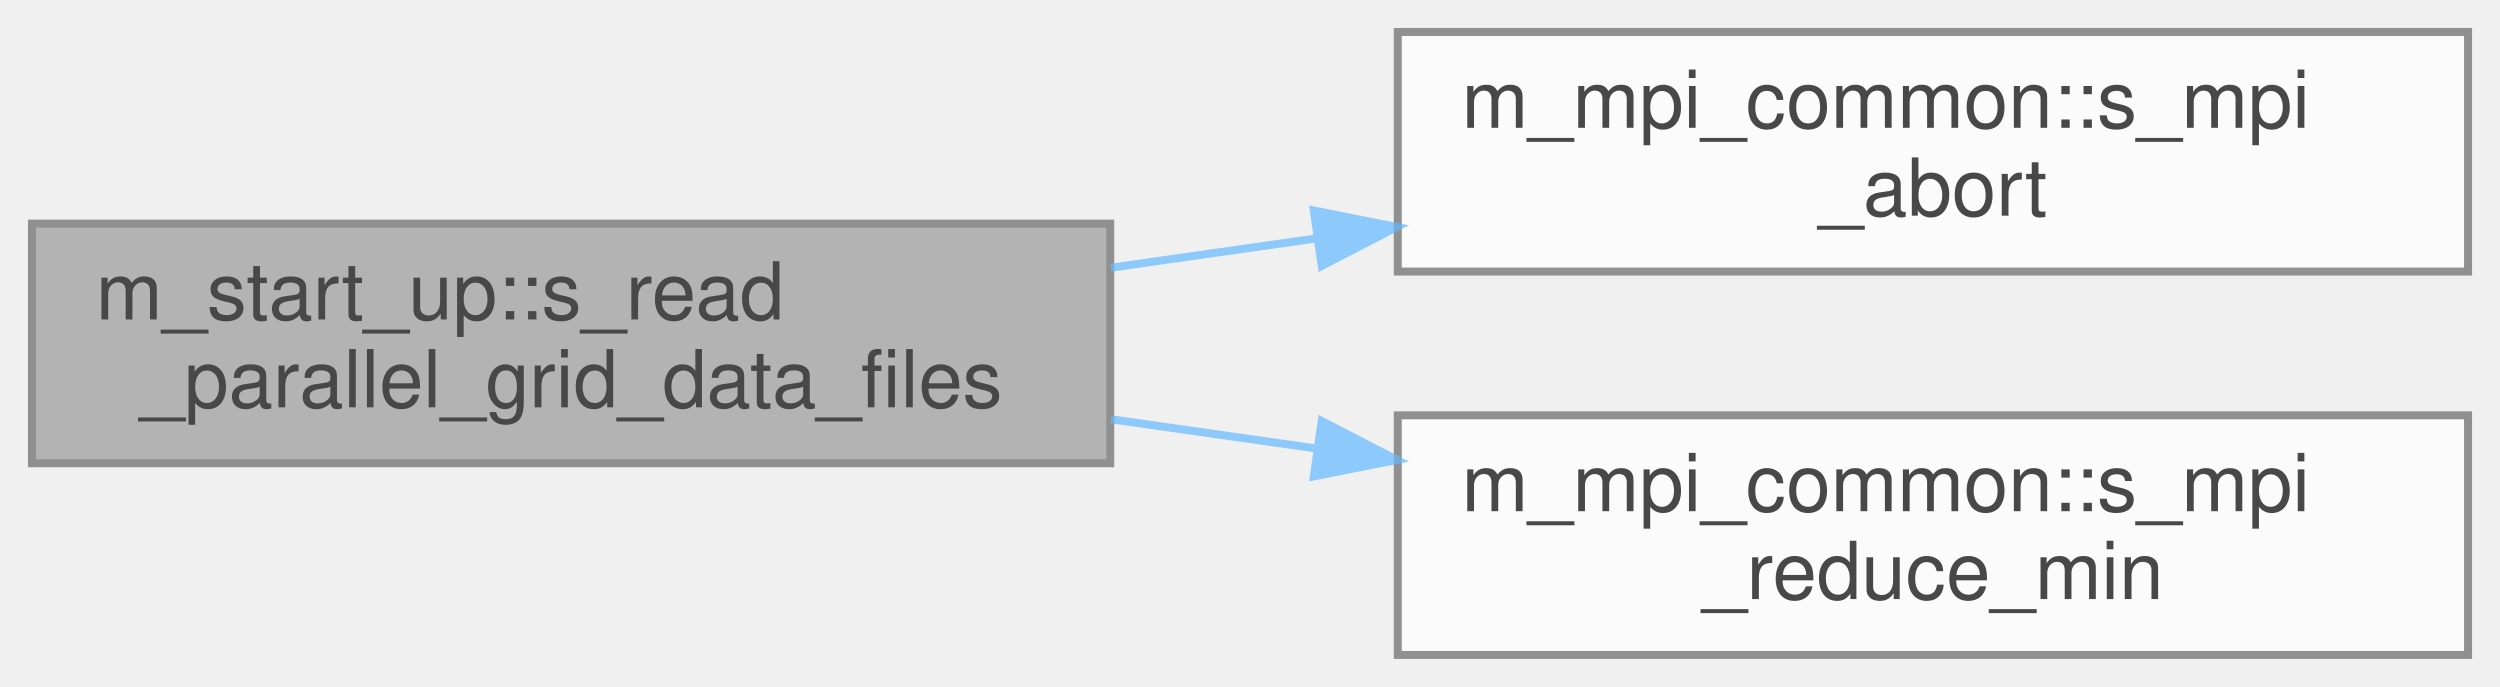
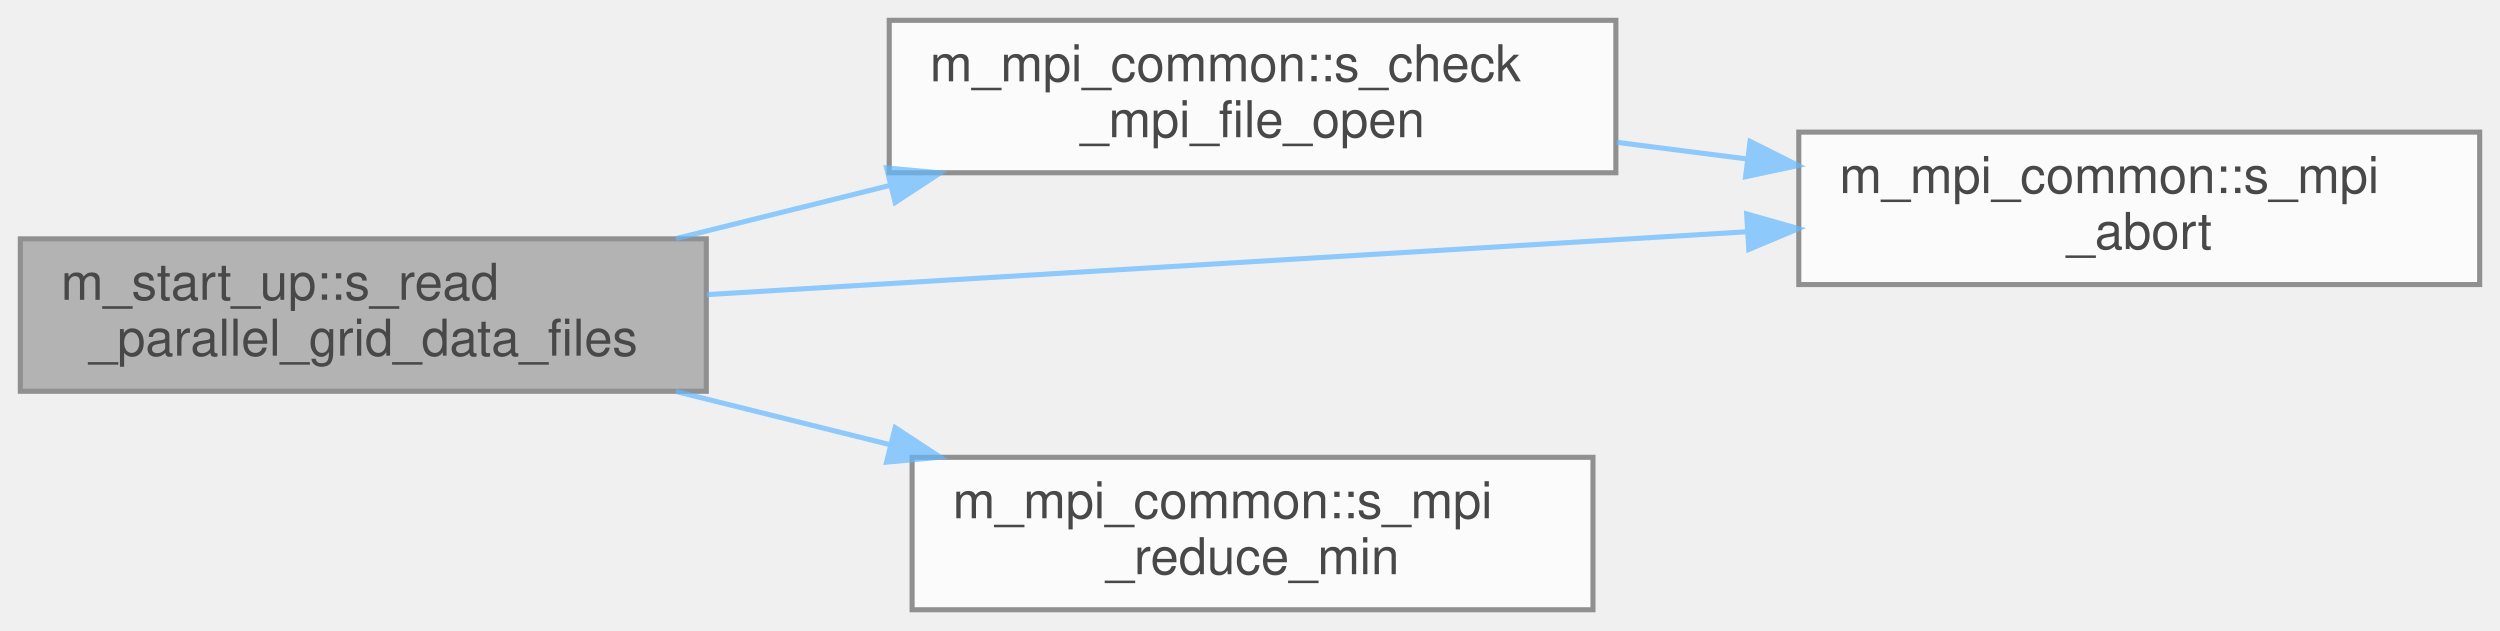
- <svg xmlns="http://www.w3.org/2000/svg" xmlns:xlink="http://www.w3.org/1999/xlink" width="313pt" height="86pt" viewBox="0.00 0.00 313.00 86.00">
+ <svg xmlns="http://www.w3.org/2000/svg" xmlns:xlink="http://www.w3.org/1999/xlink" width="492pt" height="124pt" viewBox="0.00 0.00 492.00 124.00">
  <svg id="main" version="1.1" xml:space="preserve">
    <style type="text/css">
.node, .edge {opacity: 0.7;}
.node.selected, .edge.selected {opacity: 1;}
.edge:hover path { stroke: red; }
.edge:hover polygon { stroke: red; fill: red; }
</style>
    <svg id="graph" class="graph">
-       <g id="graph0" class="graph" transform="scale(1 1) rotate(0) translate(4 82)">
+       <g id="graph0" class="graph" transform="scale(1 1) rotate(0) translate(4 120)">
        <g id="Node000001" class="node">
          <g id="a_Node000001">
            <a xlink:title="Cell-boundary data are checked for consistency by looking at the (non-)uniform cell-width distributio...">
-               <polygon fill="#999999" stroke="#666666" points="135,-54 0,-54 0,-24 135,-24 135,-54" />
-               <text text-anchor="start" x="8" y="-42" font-family="Helvetica,sans-Serif" font-size="10.00">m_start_up::s_read</text>
-               <text text-anchor="middle" x="67.5" y="-31" font-family="Helvetica,sans-Serif" font-size="10.00">_parallel_grid_data_files</text>
+               <polygon fill="#999999" stroke="#666666" points="135,-73 0,-73 0,-43 135,-43 135,-73" />
+               <text text-anchor="start" x="8" y="-61" font-family="Helvetica,sans-Serif" font-size="10.00">m_start_up::s_read</text>
+               <text text-anchor="middle" x="67.5" y="-50" font-family="Helvetica,sans-Serif" font-size="10.00">_parallel_grid_data_files</text>
            </a>
          </g>
        </g>
        <g id="Node000002" class="node">
          <g id="a_Node000002">
-             <a xlink:href="namespacem__mpi__common.html#a04cfc0bdb377a0ce2f9fd478e4bb3807" target="_top" xlink:title="The subroutine terminates the MPI execution environment.">
-               <polygon fill="white" stroke="#666666" points="305,-78 171,-78 171,-48 305,-48 305,-78" />
-               <text text-anchor="start" x="179" y="-66" font-family="Helvetica,sans-Serif" font-size="10.00">m_mpi_common::s_mpi</text>
-               <text text-anchor="middle" x="238" y="-55" font-family="Helvetica,sans-Serif" font-size="10.00">_abort</text>
+             <a xlink:href="namespacem__mpi__common.html#a43b25b98517883b9eb717081e80a068e" target="_top" xlink:title="Abort naming the file if MPI_FILE_OPEN failed. File errors default to MPI_ERRORS_RETURN,...">
+               <polygon fill="white" stroke="#666666" points="314,-116 171,-116 171,-86 314,-86 314,-116" />
+               <text text-anchor="start" x="179" y="-104" font-family="Helvetica,sans-Serif" font-size="10.00">m_mpi_common::s_check</text>
+               <text text-anchor="middle" x="242.5" y="-93" font-family="Helvetica,sans-Serif" font-size="10.00">_mpi_file_open</text>
            </a>
          </g>
        </g>
        <g id="edge1_Node000001_Node000002" class="edge">
          <g id="a_edge1_Node000001_Node000002">
            <a xlink:title=" ">
-               <path fill="none" stroke="#63b8ff" d="M135.1,-48.49C143.56,-49.69 152.27,-50.93 160.87,-52.16" />
-               <polygon fill="#63b8ff" stroke="#63b8ff" points="160.49,-55.64 170.89,-53.58 161.48,-48.71 160.49,-55.64" />
+               <path fill="none" stroke="#63b8ff" d="M129.01,-73.04C142.57,-76.41 157.08,-80.02 171.01,-83.48" />
+               <polygon fill="#63b8ff" stroke="#63b8ff" points="170.48,-86.95 181.03,-85.97 172.17,-80.16 170.48,-86.95" />
            </a>
          </g>
        </g>
        <g id="Node000003" class="node">
          <g id="a_Node000003">
-             <a xlink:href="namespacem__mpi__common.html#a9e8820cd853294229c309298cb44ad2b" target="_top" xlink:title="Reduce a local real value to its global minimum across all ranks.">
-               <polygon fill="white" stroke="#666666" points="305,-30 171,-30 171,0 305,0 305,-30" />
-               <text text-anchor="start" x="179" y="-18" font-family="Helvetica,sans-Serif" font-size="10.00">m_mpi_common::s_mpi</text>
-               <text text-anchor="middle" x="238" y="-7" font-family="Helvetica,sans-Serif" font-size="10.00">_reduce_min</text>
+             <a xlink:href="namespacem__mpi__common.html#a04cfc0bdb377a0ce2f9fd478e4bb3807" target="_top" xlink:title="The subroutine terminates the MPI execution environment.">
+               <polygon fill="white" stroke="#666666" points="484,-94 350,-94 350,-64 484,-64 484,-94" />
+               <text text-anchor="start" x="358" y="-82" font-family="Helvetica,sans-Serif" font-size="10.00">m_mpi_common::s_mpi</text>
+               <text text-anchor="middle" x="417" y="-71" font-family="Helvetica,sans-Serif" font-size="10.00">_abort</text>
            </a>
          </g>
        </g>
-         <g id="edge2_Node000001_Node000003" class="edge">
-           <g id="a_edge2_Node000001_Node000003">
+         <g id="edge3_Node000001_Node000003" class="edge">
+           <g id="a_edge3_Node000001_Node000003">
            <a xlink:title=" ">
-               <path fill="none" stroke="#63b8ff" d="M135.1,-29.51C143.56,-28.31 152.27,-27.07 160.87,-25.84" />
-               <polygon fill="#63b8ff" stroke="#63b8ff" points="161.48,-29.29 170.89,-24.42 160.49,-22.36 161.48,-29.29" />
+               <path fill="none" stroke="#63b8ff" d="M135.09,-62.02C193.62,-65.56 278.75,-70.71 339.94,-74.4" />
+               <polygon fill="#63b8ff" stroke="#63b8ff" points="339.74,-77.9 349.93,-75.01 340.16,-70.91 339.74,-77.9" />
+             </a>
+           </g>
+         </g>
+         <g id="Node000004" class="node">
+           <g id="a_Node000004">
+             <a xlink:href="namespacem__mpi__common.html#a9e8820cd853294229c309298cb44ad2b" target="_top" xlink:title="Reduce a local real value to its global minimum across all ranks.">
+               <polygon fill="white" stroke="#666666" points="309.5,-30 175.5,-30 175.5,0 309.5,0 309.5,-30" />
+               <text text-anchor="start" x="183.5" y="-18" font-family="Helvetica,sans-Serif" font-size="10.00">m_mpi_common::s_mpi</text>
+               <text text-anchor="middle" x="242.5" y="-7" font-family="Helvetica,sans-Serif" font-size="10.00">_reduce_min</text>
+             </a>
+           </g>
+         </g>
+         <g id="edge4_Node000001_Node000004" class="edge">
+           <g id="a_edge4_Node000001_Node000004">
+             <a xlink:title=" ">
+               <path fill="none" stroke="#63b8ff" d="M129.01,-42.96C142.57,-39.59 157.08,-35.98 171.01,-32.52" />
+               <polygon fill="#63b8ff" stroke="#63b8ff" points="172.17,-35.84 181.03,-30.03 170.48,-29.05 172.17,-35.84" />
+             </a>
+           </g>
+         </g>
+         <g id="edge2_Node000002_Node000003" class="edge">
+           <g id="a_edge2_Node000002_Node000003">
+             <a xlink:title=" ">
+               <path fill="none" stroke="#63b8ff" d="M314.16,-91.99C322.65,-90.91 331.35,-89.8 339.92,-88.7" />
+               <polygon fill="#63b8ff" stroke="#63b8ff" points="340.42,-92.17 349.89,-87.43 339.53,-85.22 340.42,-92.17" />
            </a>
          </g>
        </g>
      </g>
    </svg>
  </svg>
  <style type="text/css">

[data-mouse-over-selected='false'] { opacity: 0.7; }
[data-mouse-over-selected='true']  { opacity: 1.0; }

</style>
</svg>
